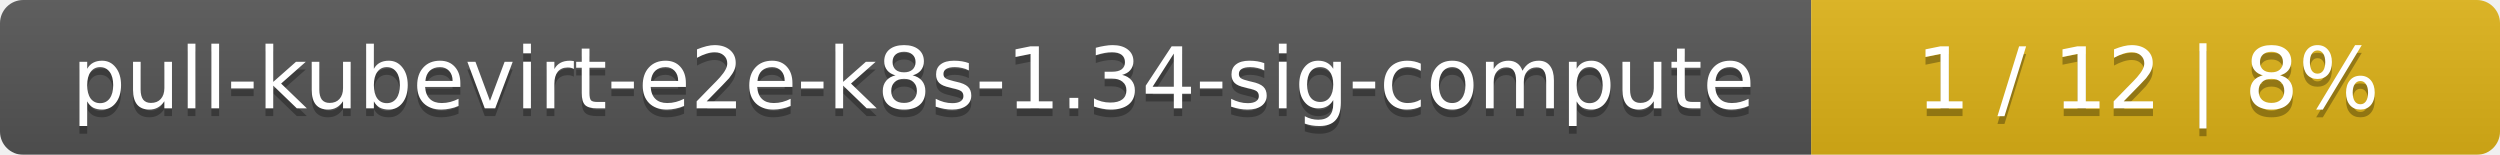
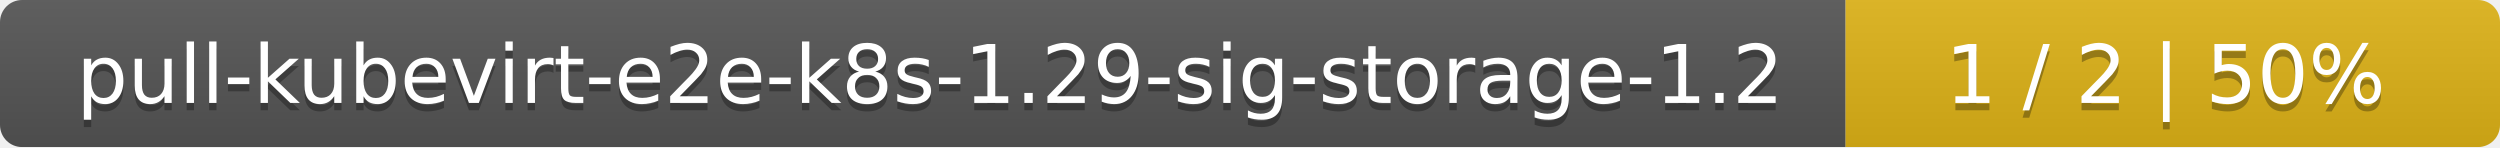
- <svg xmlns="http://www.w3.org/2000/svg" width="323" height="20">
+ <svg xmlns="http://www.w3.org/2000/svg" width="340" height="20">
  <linearGradient id="smooth" x2="0" y2="100%">
    <stop offset="0" stop-color="#bbb" stop-opacity=".1" />
    <stop offset="1" stop-opacity=".1" />
  </linearGradient>
  <mask id="round">
-     <rect width="323" height="20" rx="3" fill="#fff" />
+     <rect width="340" height="20" rx="3" fill="#fff" />
  </mask>
  <g mask="url(#round)">
-     <rect width="234" height="20" fill="#555" />
-     <rect x="234" width="89" height="20" fill="#dfb317" />
-     <rect width="323" height="20" fill="url(#smooth)" />
+     <rect width="251" height="20" fill="#555" />
+     <rect x="251" width="89" height="20" fill="#dfb317" />
+     <rect width="340" height="20" fill="url(#smooth)" />
  </g>
  <g fill="#fff" text-anchor="middle" font-family="DejaVu Sans,Verdana,Geneva,sans-serif" font-size="11">
-     <text x="118" y="15" fill="#010101" fill-opacity=".3">pull-kubevirt-e2e-k8s-1.34-sig-compute</text>
-     <text x="118" y="14">pull-kubevirt-e2e-k8s-1.34-sig-compute</text>
-     <text x="277.5" y="15" fill="#010101" fill-opacity=".3">1 / 12    |    8%</text>
-     <text x="277.5" y="14">1 / 12    |    8%</text>
+     <text x="126.5" y="15" fill="#010101" fill-opacity=".3">pull-kubevirt-e2e-k8s-1.29-sig-storage-1.2</text>
+     <text x="126.5" y="14">pull-kubevirt-e2e-k8s-1.29-sig-storage-1.2</text>
+     <text x="294.5" y="15" fill="#010101" fill-opacity=".3">1 / 2    |    50%</text>
+     <text x="294.5" y="14">1 / 2    |    50%</text>
  </g>
</svg>
